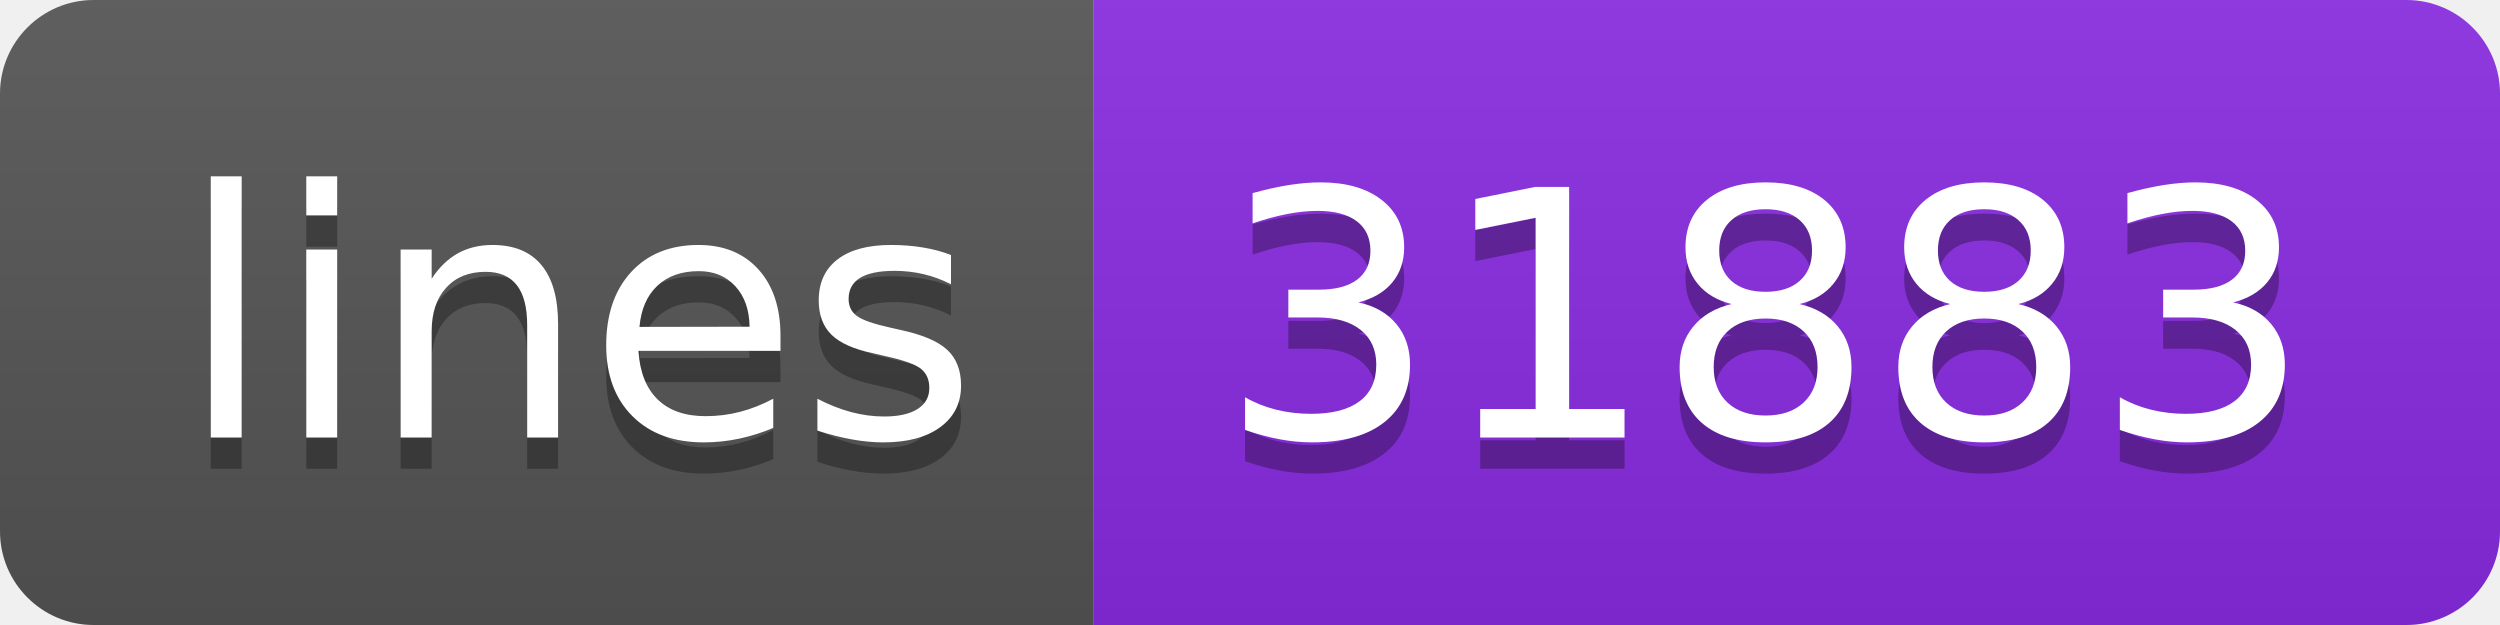
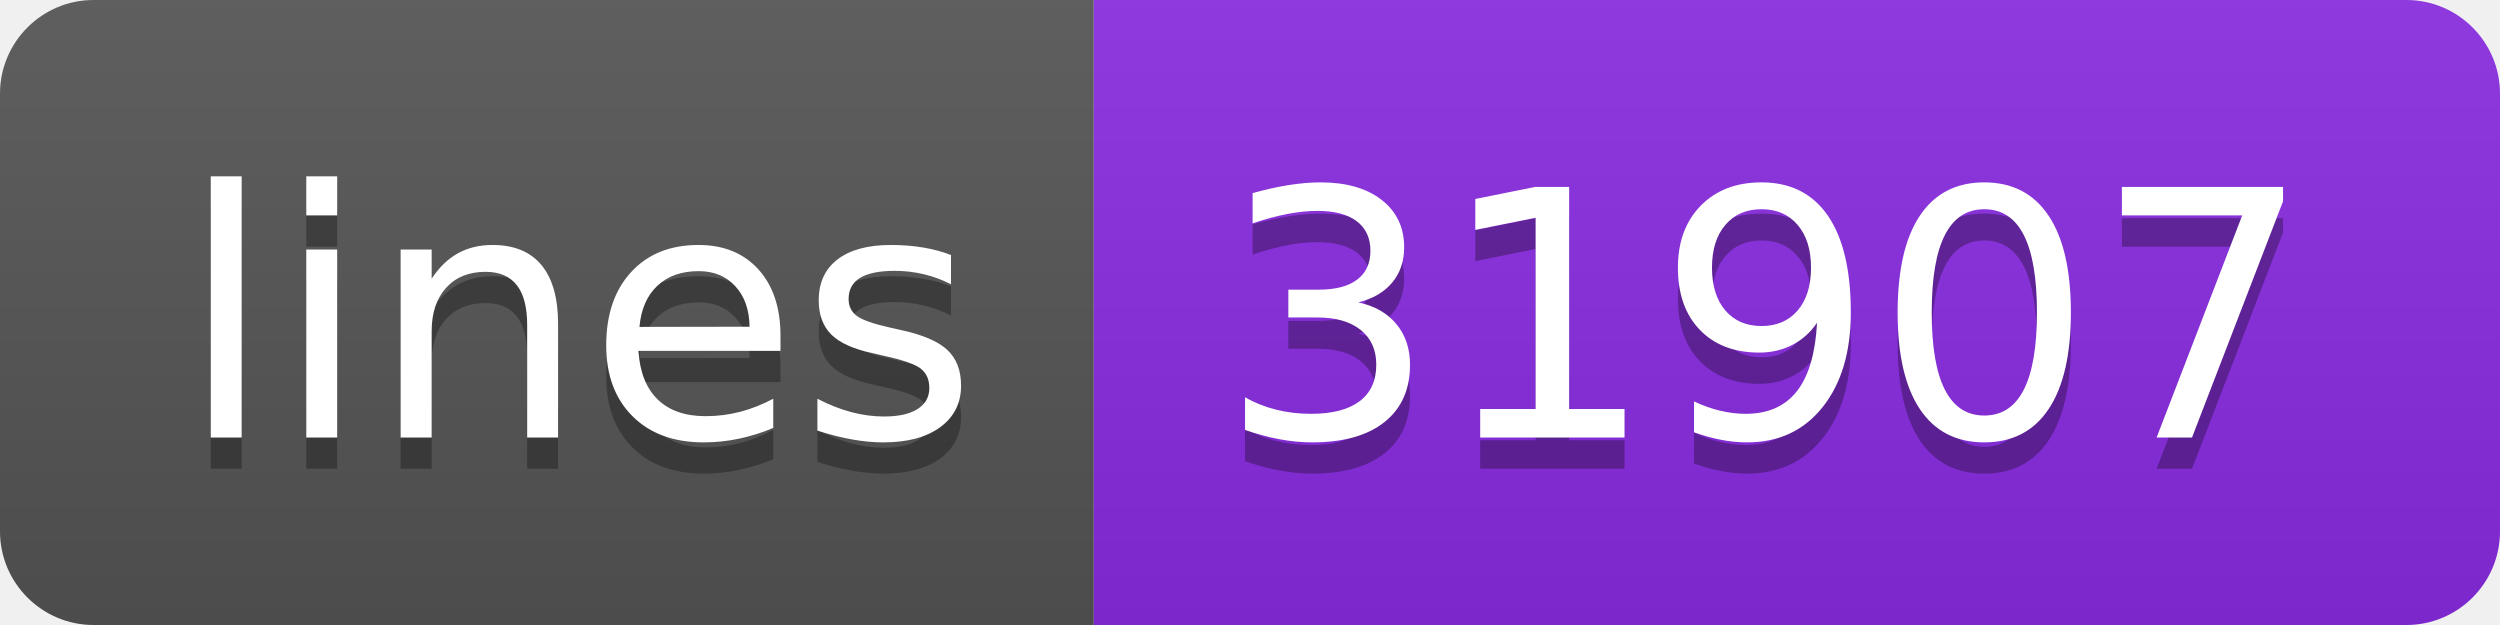
<svg xmlns="http://www.w3.org/2000/svg" width="80" height="20">
  <linearGradient id="s" x2="0" y2="100%">
    <stop offset="0" stop-color="#bbb" stop-opacity=".1" />
    <stop offset="1" stop-opacity=".1" />
  </linearGradient>
  <clipPath id="r">
    <rect width="80" height="20" rx="3" fill="#fff" />
  </clipPath>
  <g clip-path="url(#r)">
    <rect width="35" height="20" fill="#555" />
    <rect x="35" width="45" height="20" fill="blueviolet" />
    <rect width="80" height="20" fill="url(#s)" />
  </g>
  <g fill="#fff" text-anchor="middle" font-family="Verdana,Geneva,DejaVu Sans,sans-serif" text-rendering="geometricPrecision" font-size="110">
    <text x="185" y="150" fill="#010101" fill-opacity=".3" transform="scale(.1)" textLength="250">lines</text>
    <text x="185" y="140" transform="scale(.1)" textLength="250">lines</text>
-     <text x="565" y="150" fill="#010101" fill-opacity=".3" transform="scale(.1)" textLength="350">31883</text>
-     <text x="565" y="140" transform="scale(.1)" textLength="350">31883</text>
+     <text x="565" y="150" fill="#010101" fill-opacity=".3" transform="scale(.1)" textLength="350">31907</text>
+     <text x="565" y="140" transform="scale(.1)" textLength="350">31907</text>
  </g>
</svg>
